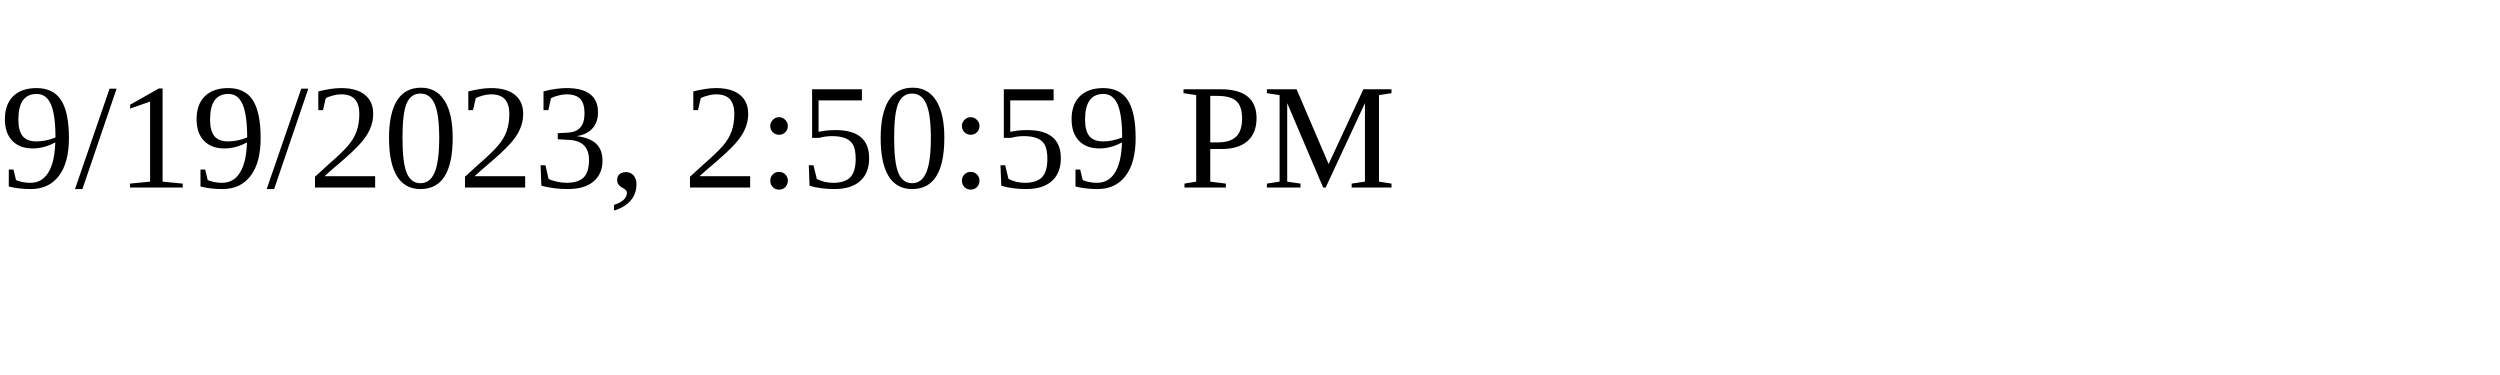
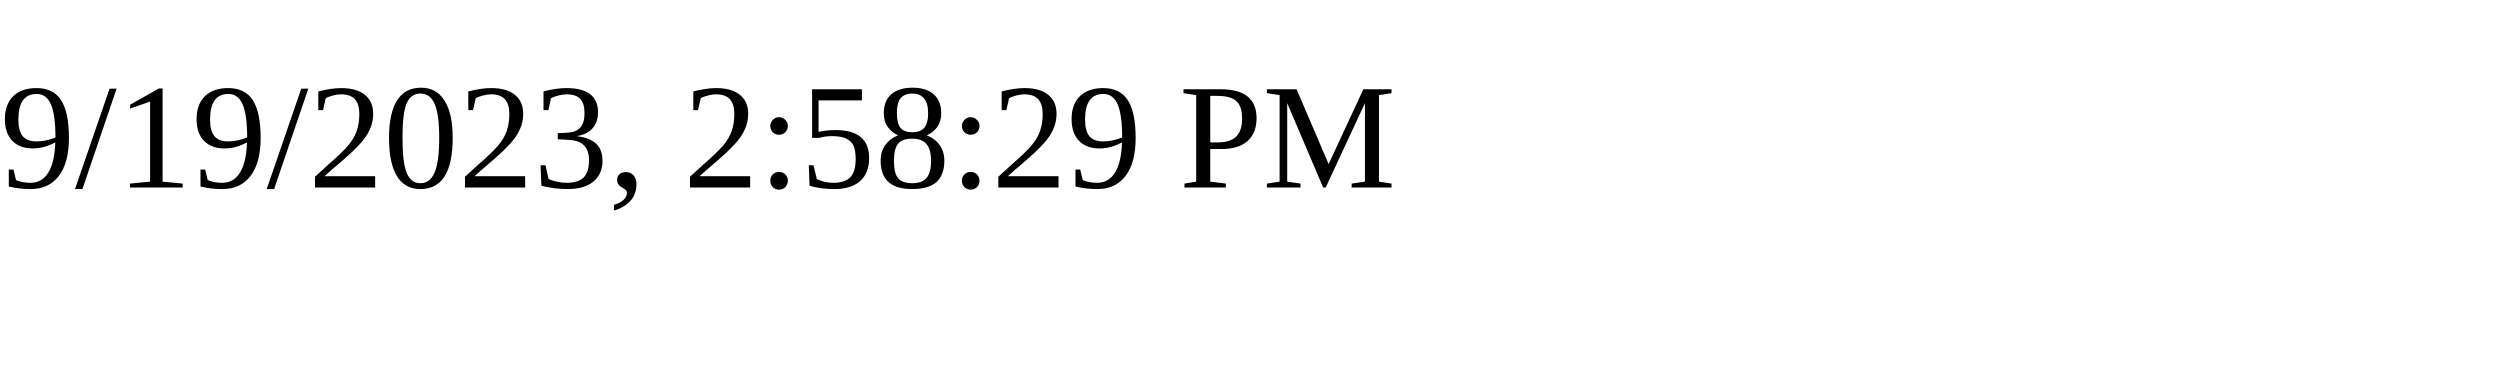
<svg xmlns="http://www.w3.org/2000/svg" height="30" width="200">
-   <text x="0" y="15">9/19/2023, 2:50:59 PM</text>
+   <text x="0" y="15">9/19/2023, 2:58:29 PM</text>
</svg>
